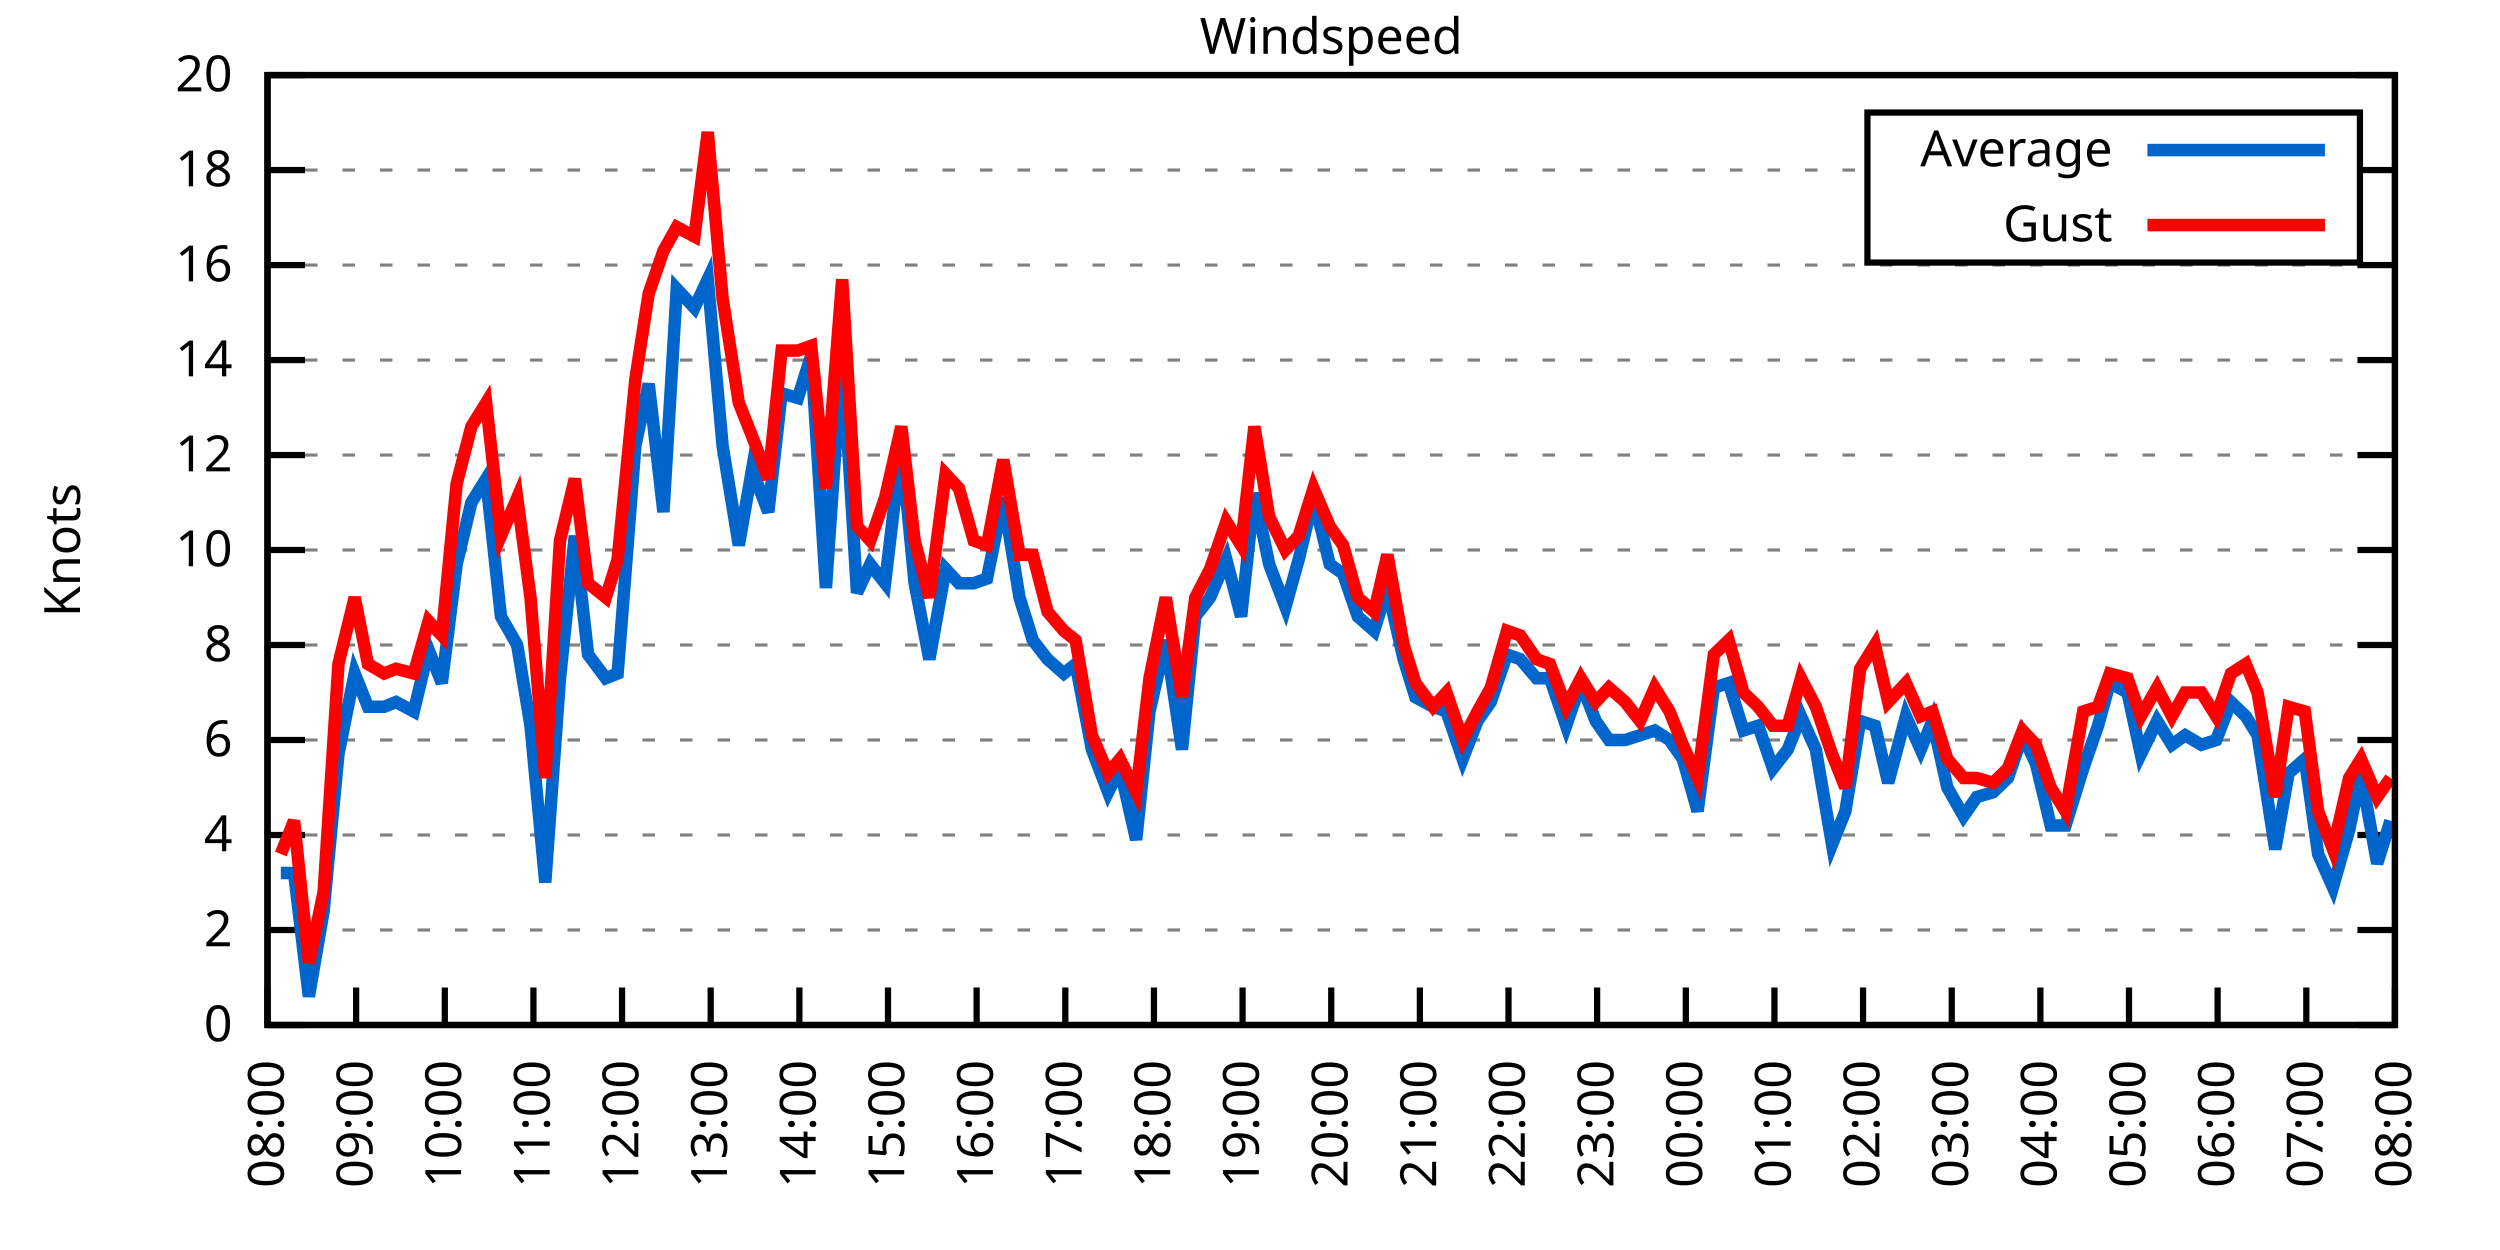
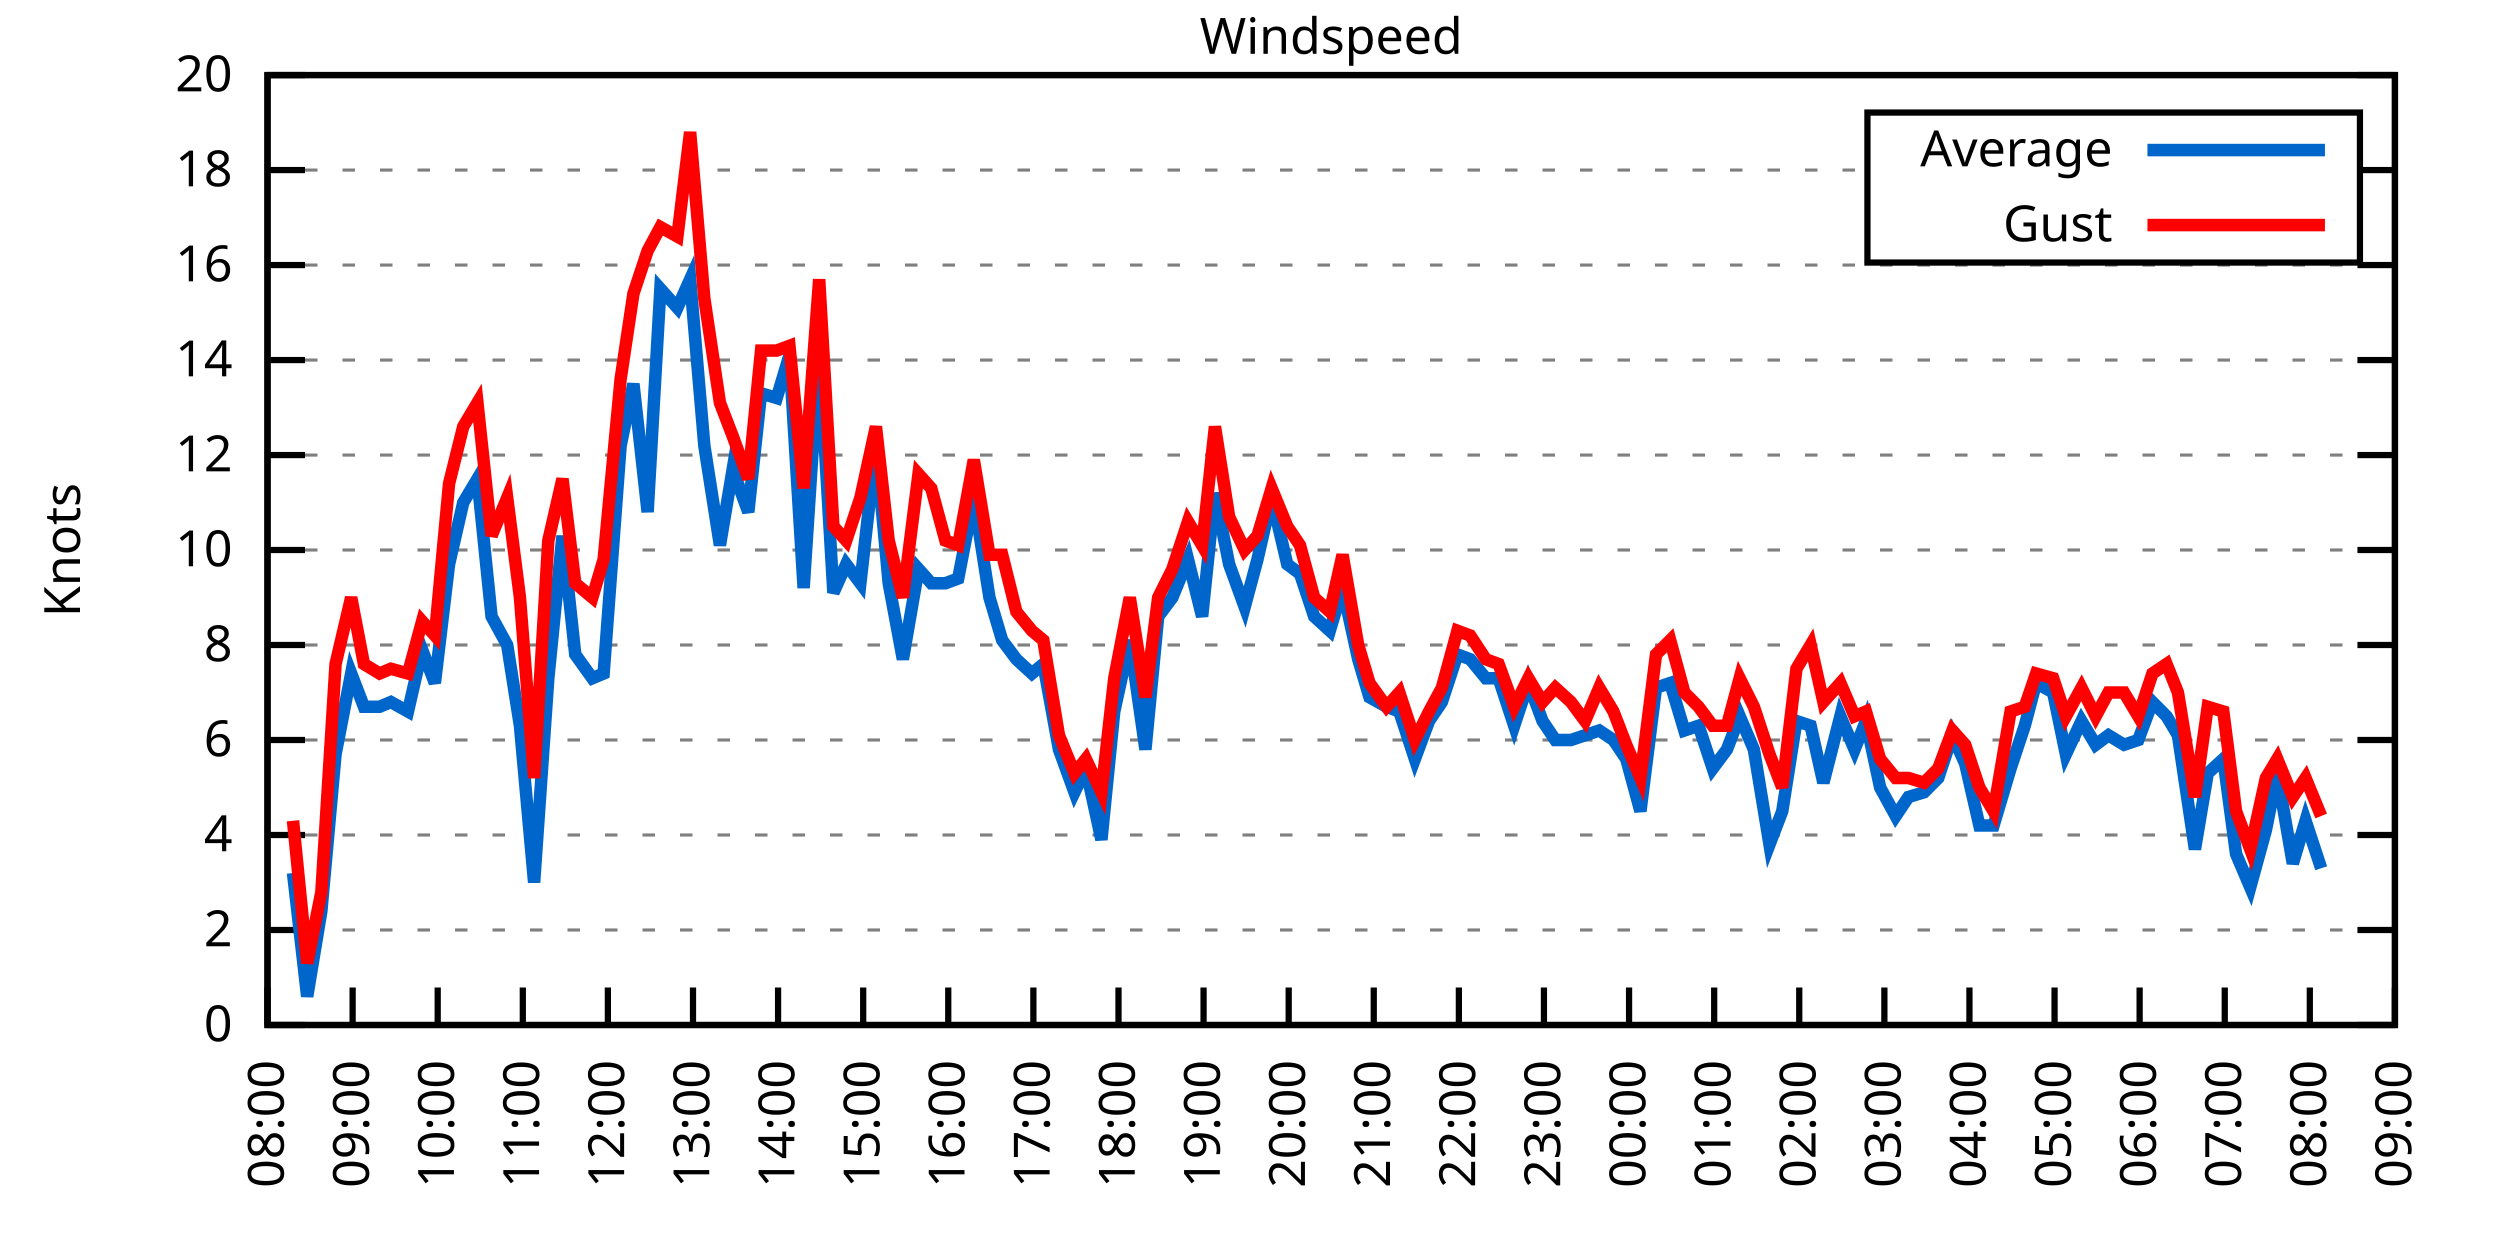
<svg xmlns="http://www.w3.org/2000/svg" xmlns:xlink="http://www.w3.org/1999/xlink" width="400" height="200" viewBox="0 0 400 200">
  <g id="gnuplot_canvas">
    <rect x="0" y="0" width="400" height="200" fill="none" />
    <defs>
      <circle id="gpDot" r="0.5" stroke-width="0.5" stroke="currentColor" />
      <path id="gpPt0" stroke-width="0.333" stroke="currentColor" d="M-1,0 h2 M0,-1 v2" />
      <path id="gpPt1" stroke-width="0.333" stroke="currentColor" d="M-1,-1 L1,1 M1,-1 L-1,1" />
      <path id="gpPt2" stroke-width="0.333" stroke="currentColor" d="M-1,0 L1,0 M0,-1 L0,1 M-1,-1 L1,1 M-1,1 L1,-1" />
      <rect id="gpPt3" stroke-width="0.333" stroke="currentColor" x="-1" y="-1" width="2" height="2" />
      <rect id="gpPt4" stroke-width="0.333" stroke="currentColor" fill="currentColor" x="-1" y="-1" width="2" height="2" />
      <circle id="gpPt5" stroke-width="0.333" stroke="currentColor" cx="0" cy="0" r="1" />
      <use xlink:href="#gpPt5" id="gpPt6" fill="currentColor" stroke="none" />
      <path id="gpPt7" stroke-width="0.333" stroke="currentColor" d="M0,-1.33 L-1.33,0.67 L1.33,0.67 z" />
      <use xlink:href="#gpPt7" id="gpPt8" fill="currentColor" stroke="none" />
      <use xlink:href="#gpPt7" id="gpPt9" stroke="currentColor" transform="rotate(180)" />
      <use xlink:href="#gpPt9" id="gpPt10" fill="currentColor" stroke="none" />
      <use xlink:href="#gpPt3" id="gpPt11" stroke="currentColor" transform="rotate(45)" />
      <use xlink:href="#gpPt11" id="gpPt12" fill="currentColor" stroke="none" />
      <path id="gpPt13" stroke-width="0.333" stroke="currentColor" d="M0,1.330 L1.265,0.411 L0.782,-1.067 L-0.782,-1.076 L-1.265,0.411 z" />
      <use xlink:href="#gpPt13" id="gpPt14" fill="currentColor" stroke="none" />
      <filter id="textbox" filterUnits="objectBoundingBox" x="0" y="0" height="1" width="1">
        <feFlood flood-color="white" flood-opacity="1" result="bgnd" />
        <feComposite in="SourceGraphic" in2="bgnd" operator="atop" />
      </filter>
      <filter id="greybox" filterUnits="objectBoundingBox" x="0" y="0" height="1" width="1">
        <feFlood flood-color="lightgrey" flood-opacity="1" result="grey" />
        <feComposite in="SourceGraphic" in2="grey" operator="atop" />
      </filter>
    </defs>
    <g fill="none" color="white" stroke="currentColor" stroke-width="1.00" stroke-linecap="butt" stroke-linejoin="miter">
</g>
    <g fill="none" color="black" stroke="currentColor" stroke-width="1.00" stroke-linecap="butt" stroke-linejoin="miter">
      <g stroke="none" shape-rendering="crispEdges">
        <polygon fill="rgb(255, 255, 255)" points="42.80,164.00 383.18,164.00 383.18,12.02 42.80,12.02 " />
      </g>
    </g>
    <g fill="none" color="black" stroke="currentColor" stroke-width="1.00" stroke-linecap="butt" stroke-linejoin="miter">
</g>
    <g fill="none" color="black" stroke="black" stroke-width="0.50" stroke-linecap="butt" stroke-linejoin="miter">
</g>
    <g fill="none" color="gray" stroke="currentColor" stroke-width="0.50" stroke-linecap="butt" stroke-linejoin="miter">
      <path stroke="gray" stroke-dasharray="2,4" class="gridline" d="M42.80,164.00 L383.19,164.00  " />
    </g>
    <g fill="none" color="gray" stroke="gray" stroke-width="1.00" stroke-linecap="butt" stroke-linejoin="miter">
</g>
    <g fill="none" color="black" stroke="currentColor" stroke-width="1.00" stroke-linecap="butt" stroke-linejoin="miter">
      <path stroke="black" d="M42.80,164.00 L48.80,164.00 M383.19,164.00 L377.19,164.00  " />
      <g transform="translate(37.20,166.60)" stroke="none" fill="black" font-family="Sans" font-size="8.00" text-anchor="end">
        <text>
          <tspan font-family="Sans"> 0</tspan>
        </text>
      </g>
    </g>
    <g fill="none" color="black" stroke="currentColor" stroke-width="1.00" stroke-linecap="butt" stroke-linejoin="miter">
</g>
    <g fill="none" color="black" stroke="black" stroke-width="0.50" stroke-linecap="butt" stroke-linejoin="miter">
</g>
    <g fill="none" color="gray" stroke="currentColor" stroke-width="0.50" stroke-linecap="butt" stroke-linejoin="miter">
      <path stroke="gray" stroke-dasharray="2,4" class="gridline" d="M42.80,148.80 L383.19,148.80  " />
    </g>
    <g fill="none" color="gray" stroke="gray" stroke-width="1.00" stroke-linecap="butt" stroke-linejoin="miter">
</g>
    <g fill="none" color="black" stroke="currentColor" stroke-width="1.00" stroke-linecap="butt" stroke-linejoin="miter">
      <path stroke="black" d="M42.80,148.80 L48.80,148.80 M383.19,148.80 L377.19,148.80  " />
      <g transform="translate(37.20,151.40)" stroke="none" fill="black" font-family="Sans" font-size="8.00" text-anchor="end">
        <text>
          <tspan font-family="Sans"> 2</tspan>
        </text>
      </g>
    </g>
    <g fill="none" color="black" stroke="currentColor" stroke-width="1.00" stroke-linecap="butt" stroke-linejoin="miter">
</g>
    <g fill="none" color="black" stroke="black" stroke-width="0.50" stroke-linecap="butt" stroke-linejoin="miter">
</g>
    <g fill="none" color="gray" stroke="currentColor" stroke-width="0.50" stroke-linecap="butt" stroke-linejoin="miter">
      <path stroke="gray" stroke-dasharray="2,4" class="gridline" d="M42.80,133.60 L383.19,133.60  " />
    </g>
    <g fill="none" color="gray" stroke="gray" stroke-width="1.00" stroke-linecap="butt" stroke-linejoin="miter">
</g>
    <g fill="none" color="black" stroke="currentColor" stroke-width="1.00" stroke-linecap="butt" stroke-linejoin="miter">
      <path stroke="black" d="M42.80,133.60 L48.80,133.60 M383.19,133.60 L377.19,133.60  " />
      <g transform="translate(37.20,136.20)" stroke="none" fill="black" font-family="Sans" font-size="8.00" text-anchor="end">
        <text>
          <tspan font-family="Sans"> 4</tspan>
        </text>
      </g>
    </g>
    <g fill="none" color="black" stroke="currentColor" stroke-width="1.00" stroke-linecap="butt" stroke-linejoin="miter">
</g>
    <g fill="none" color="black" stroke="black" stroke-width="0.50" stroke-linecap="butt" stroke-linejoin="miter">
</g>
    <g fill="none" color="gray" stroke="currentColor" stroke-width="0.50" stroke-linecap="butt" stroke-linejoin="miter">
      <path stroke="gray" stroke-dasharray="2,4" class="gridline" d="M42.80,118.40 L383.19,118.40  " />
    </g>
    <g fill="none" color="gray" stroke="gray" stroke-width="1.00" stroke-linecap="butt" stroke-linejoin="miter">
</g>
    <g fill="none" color="black" stroke="currentColor" stroke-width="1.00" stroke-linecap="butt" stroke-linejoin="miter">
      <path stroke="black" d="M42.80,118.40 L48.80,118.40 M383.19,118.40 L377.19,118.40  " />
      <g transform="translate(37.20,121.00)" stroke="none" fill="black" font-family="Sans" font-size="8.00" text-anchor="end">
        <text>
          <tspan font-family="Sans"> 6</tspan>
        </text>
      </g>
    </g>
    <g fill="none" color="black" stroke="currentColor" stroke-width="1.00" stroke-linecap="butt" stroke-linejoin="miter">
</g>
    <g fill="none" color="black" stroke="black" stroke-width="0.50" stroke-linecap="butt" stroke-linejoin="miter">
</g>
    <g fill="none" color="gray" stroke="currentColor" stroke-width="0.50" stroke-linecap="butt" stroke-linejoin="miter">
      <path stroke="gray" stroke-dasharray="2,4" class="gridline" d="M42.80,103.20 L383.19,103.20  " />
    </g>
    <g fill="none" color="gray" stroke="gray" stroke-width="1.00" stroke-linecap="butt" stroke-linejoin="miter">
</g>
    <g fill="none" color="black" stroke="currentColor" stroke-width="1.00" stroke-linecap="butt" stroke-linejoin="miter">
      <path stroke="black" d="M42.80,103.20 L48.80,103.20 M383.19,103.20 L377.19,103.20  " />
      <g transform="translate(37.20,105.80)" stroke="none" fill="black" font-family="Sans" font-size="8.00" text-anchor="end">
        <text>
          <tspan font-family="Sans"> 8</tspan>
        </text>
      </g>
    </g>
    <g fill="none" color="black" stroke="currentColor" stroke-width="1.00" stroke-linecap="butt" stroke-linejoin="miter">
</g>
    <g fill="none" color="black" stroke="black" stroke-width="0.50" stroke-linecap="butt" stroke-linejoin="miter">
</g>
    <g fill="none" color="gray" stroke="currentColor" stroke-width="0.50" stroke-linecap="butt" stroke-linejoin="miter">
      <path stroke="gray" stroke-dasharray="2,4" class="gridline" d="M42.80,88.00 L383.19,88.00  " />
    </g>
    <g fill="none" color="gray" stroke="gray" stroke-width="1.00" stroke-linecap="butt" stroke-linejoin="miter">
</g>
    <g fill="none" color="black" stroke="currentColor" stroke-width="1.00" stroke-linecap="butt" stroke-linejoin="miter">
      <path stroke="black" d="M42.80,88.00 L48.80,88.00 M383.19,88.00 L377.19,88.00  " />
      <g transform="translate(37.20,90.60)" stroke="none" fill="black" font-family="Sans" font-size="8.00" text-anchor="end">
        <text>
          <tspan font-family="Sans"> 10</tspan>
        </text>
      </g>
    </g>
    <g fill="none" color="black" stroke="currentColor" stroke-width="1.00" stroke-linecap="butt" stroke-linejoin="miter">
</g>
    <g fill="none" color="black" stroke="black" stroke-width="0.50" stroke-linecap="butt" stroke-linejoin="miter">
</g>
    <g fill="none" color="gray" stroke="currentColor" stroke-width="0.50" stroke-linecap="butt" stroke-linejoin="miter">
      <path stroke="gray" stroke-dasharray="2,4" class="gridline" d="M42.80,72.81 L383.19,72.81  " />
    </g>
    <g fill="none" color="gray" stroke="gray" stroke-width="1.00" stroke-linecap="butt" stroke-linejoin="miter">
</g>
    <g fill="none" color="black" stroke="currentColor" stroke-width="1.00" stroke-linecap="butt" stroke-linejoin="miter">
      <path stroke="black" d="M42.80,72.81 L48.80,72.81 M383.19,72.81 L377.19,72.81  " />
      <g transform="translate(37.20,75.41)" stroke="none" fill="black" font-family="Sans" font-size="8.00" text-anchor="end">
        <text>
          <tspan font-family="Sans"> 12</tspan>
        </text>
      </g>
    </g>
    <g fill="none" color="black" stroke="currentColor" stroke-width="1.00" stroke-linecap="butt" stroke-linejoin="miter">
</g>
    <g fill="none" color="black" stroke="black" stroke-width="0.50" stroke-linecap="butt" stroke-linejoin="miter">
</g>
    <g fill="none" color="gray" stroke="currentColor" stroke-width="0.50" stroke-linecap="butt" stroke-linejoin="miter">
      <path stroke="gray" stroke-dasharray="2,4" class="gridline" d="M42.80,57.61 L383.19,57.61  " />
    </g>
    <g fill="none" color="gray" stroke="gray" stroke-width="1.00" stroke-linecap="butt" stroke-linejoin="miter">
</g>
    <g fill="none" color="black" stroke="currentColor" stroke-width="1.00" stroke-linecap="butt" stroke-linejoin="miter">
      <path stroke="black" d="M42.80,57.61 L48.80,57.61 M383.19,57.61 L377.19,57.61  " />
      <g transform="translate(37.20,60.21)" stroke="none" fill="black" font-family="Sans" font-size="8.00" text-anchor="end">
        <text>
          <tspan font-family="Sans"> 14</tspan>
        </text>
      </g>
    </g>
    <g fill="none" color="black" stroke="currentColor" stroke-width="1.00" stroke-linecap="butt" stroke-linejoin="miter">
</g>
    <g fill="none" color="black" stroke="black" stroke-width="0.50" stroke-linecap="butt" stroke-linejoin="miter">
</g>
    <g fill="none" color="gray" stroke="currentColor" stroke-width="0.50" stroke-linecap="butt" stroke-linejoin="miter">
      <path stroke="gray" stroke-dasharray="2,4" class="gridline" d="M42.80,42.41 L383.19,42.41  " />
    </g>
    <g fill="none" color="gray" stroke="gray" stroke-width="1.00" stroke-linecap="butt" stroke-linejoin="miter">
</g>
    <g fill="none" color="black" stroke="currentColor" stroke-width="1.00" stroke-linecap="butt" stroke-linejoin="miter">
      <path stroke="black" d="M42.80,42.41 L48.80,42.41 M383.19,42.41 L377.19,42.41  " />
      <g transform="translate(37.20,45.01)" stroke="none" fill="black" font-family="Sans" font-size="8.00" text-anchor="end">
        <text>
          <tspan font-family="Sans"> 16</tspan>
        </text>
      </g>
    </g>
    <g fill="none" color="black" stroke="currentColor" stroke-width="1.00" stroke-linecap="butt" stroke-linejoin="miter">
</g>
    <g fill="none" color="black" stroke="black" stroke-width="0.50" stroke-linecap="butt" stroke-linejoin="miter">
</g>
    <g fill="none" color="gray" stroke="currentColor" stroke-width="0.50" stroke-linecap="butt" stroke-linejoin="miter">
      <path stroke="gray" stroke-dasharray="2,4" class="gridline" d="M42.80,27.21 L298.79,27.21 M377.59,27.21 L383.19,27.21  " />
    </g>
    <g fill="none" color="gray" stroke="gray" stroke-width="1.00" stroke-linecap="butt" stroke-linejoin="miter">
</g>
    <g fill="none" color="black" stroke="currentColor" stroke-width="1.00" stroke-linecap="butt" stroke-linejoin="miter">
      <path stroke="black" d="M42.80,27.21 L48.80,27.21 M383.19,27.21 L377.19,27.21  " />
      <g transform="translate(37.20,29.81)" stroke="none" fill="black" font-family="Sans" font-size="8.00" text-anchor="end">
        <text>
          <tspan font-family="Sans"> 18</tspan>
        </text>
      </g>
    </g>
    <g fill="none" color="black" stroke="currentColor" stroke-width="1.00" stroke-linecap="butt" stroke-linejoin="miter">
</g>
    <g fill="none" color="black" stroke="black" stroke-width="0.50" stroke-linecap="butt" stroke-linejoin="miter">
</g>
    <g fill="none" color="gray" stroke="currentColor" stroke-width="0.50" stroke-linecap="butt" stroke-linejoin="miter">
      <path stroke="gray" stroke-dasharray="2,4" class="gridline" d="M42.80,12.01 L383.19,12.01  " />
    </g>
    <g fill="none" color="gray" stroke="gray" stroke-width="1.00" stroke-linecap="butt" stroke-linejoin="miter">
</g>
    <g fill="none" color="black" stroke="currentColor" stroke-width="1.00" stroke-linecap="butt" stroke-linejoin="miter">
      <path stroke="black" d="M42.80,12.01 L48.80,12.01 M383.19,12.01 L377.19,12.01  " />
      <g transform="translate(37.20,14.61)" stroke="none" fill="black" font-family="Sans" font-size="8.00" text-anchor="end">
        <text>
          <tspan font-family="Sans"> 20</tspan>
        </text>
      </g>
    </g>
    <g fill="none" color="black" stroke="currentColor" stroke-width="1.00" stroke-linecap="butt" stroke-linejoin="miter">
      <path stroke="black" d="M42.80,164.00 L42.80,158.00  " />
      <g transform="translate(45.40,169.60) rotate(270.00)" stroke="none" fill="black" font-family="Sans" font-size="8.00" text-anchor="end">
        <text>
          <tspan font-family="Sans">08:00</tspan>
        </text>
      </g>
    </g>
    <g fill="none" color="black" stroke="currentColor" stroke-width="1.00" stroke-linecap="butt" stroke-linejoin="miter">
-       <path stroke="black" d="M56.98,164.00 L56.98,158.00  " />
-       <g transform="translate(59.58,169.60) rotate(270.00)" stroke="none" fill="black" font-family="Sans" font-size="8.00" text-anchor="end">
+       <path stroke="black" d="M56.42,164.00 L56.42,158.00  " />
+       <g transform="translate(59.02,169.60) rotate(270.00)" stroke="none" fill="black" font-family="Sans" font-size="8.00" text-anchor="end">
        <text>
          <tspan font-family="Sans">09:00</tspan>
        </text>
      </g>
    </g>
    <g fill="none" color="black" stroke="currentColor" stroke-width="1.00" stroke-linecap="butt" stroke-linejoin="miter">
-       <path stroke="black" d="M71.17,164.00 L71.17,158.00  " />
-       <g transform="translate(73.77,169.60) rotate(270.00)" stroke="none" fill="black" font-family="Sans" font-size="8.00" text-anchor="end">
+       <path stroke="black" d="M70.03,164.00 L70.03,158.00  " />
+       <g transform="translate(72.63,169.60) rotate(270.00)" stroke="none" fill="black" font-family="Sans" font-size="8.00" text-anchor="end">
        <text>
          <tspan font-family="Sans">10:00</tspan>
        </text>
      </g>
    </g>
    <g fill="none" color="black" stroke="currentColor" stroke-width="1.00" stroke-linecap="butt" stroke-linejoin="miter">
-       <path stroke="black" d="M85.35,164.00 L85.35,158.00  " />
-       <g transform="translate(87.95,169.60) rotate(270.00)" stroke="none" fill="black" font-family="Sans" font-size="8.00" text-anchor="end">
+       <path stroke="black" d="M83.65,164.00 L83.65,158.00  " />
+       <g transform="translate(86.25,169.60) rotate(270.00)" stroke="none" fill="black" font-family="Sans" font-size="8.00" text-anchor="end">
        <text>
          <tspan font-family="Sans">11:00</tspan>
        </text>
      </g>
    </g>
    <g fill="none" color="black" stroke="currentColor" stroke-width="1.00" stroke-linecap="butt" stroke-linejoin="miter">
-       <path stroke="black" d="M99.53,164.00 L99.53,158.00  " />
-       <g transform="translate(102.13,169.60) rotate(270.00)" stroke="none" fill="black" font-family="Sans" font-size="8.00" text-anchor="end">
+       <path stroke="black" d="M97.26,164.00 L97.26,158.00  " />
+       <g transform="translate(99.86,169.60) rotate(270.00)" stroke="none" fill="black" font-family="Sans" font-size="8.00" text-anchor="end">
        <text>
          <tspan font-family="Sans">12:00</tspan>
        </text>
      </g>
    </g>
    <g fill="none" color="black" stroke="currentColor" stroke-width="1.00" stroke-linecap="butt" stroke-linejoin="miter">
-       <path stroke="black" d="M113.71,164.00 L113.71,158.00  " />
-       <g transform="translate(116.31,169.60) rotate(270.00)" stroke="none" fill="black" font-family="Sans" font-size="8.00" text-anchor="end">
+       <path stroke="black" d="M110.88,164.00 L110.88,158.00  " />
+       <g transform="translate(113.48,169.60) rotate(270.00)" stroke="none" fill="black" font-family="Sans" font-size="8.00" text-anchor="end">
        <text>
          <tspan font-family="Sans">13:00</tspan>
        </text>
      </g>
    </g>
    <g fill="none" color="black" stroke="currentColor" stroke-width="1.00" stroke-linecap="butt" stroke-linejoin="miter">
-       <path stroke="black" d="M127.90,164.00 L127.90,158.00  " />
-       <g transform="translate(130.50,169.60) rotate(270.00)" stroke="none" fill="black" font-family="Sans" font-size="8.00" text-anchor="end">
+       <path stroke="black" d="M124.49,164.00 L124.49,158.00  " />
+       <g transform="translate(127.09,169.60) rotate(270.00)" stroke="none" fill="black" font-family="Sans" font-size="8.00" text-anchor="end">
        <text>
          <tspan font-family="Sans">14:00</tspan>
        </text>
      </g>
    </g>
    <g fill="none" color="black" stroke="currentColor" stroke-width="1.00" stroke-linecap="butt" stroke-linejoin="miter">
-       <path stroke="black" d="M142.08,164.00 L142.08,158.00  " />
-       <g transform="translate(144.68,169.60) rotate(270.00)" stroke="none" fill="black" font-family="Sans" font-size="8.00" text-anchor="end">
+       <path stroke="black" d="M138.11,164.00 L138.11,158.00  " />
+       <g transform="translate(140.71,169.60) rotate(270.00)" stroke="none" fill="black" font-family="Sans" font-size="8.00" text-anchor="end">
        <text>
          <tspan font-family="Sans">15:00</tspan>
        </text>
      </g>
    </g>
    <g fill="none" color="black" stroke="currentColor" stroke-width="1.00" stroke-linecap="butt" stroke-linejoin="miter">
-       <path stroke="black" d="M156.26,164.00 L156.26,158.00  " />
-       <g transform="translate(158.86,169.60) rotate(270.00)" stroke="none" fill="black" font-family="Sans" font-size="8.00" text-anchor="end">
+       <path stroke="black" d="M151.72,164.00 L151.72,158.00  " />
+       <g transform="translate(154.32,169.60) rotate(270.00)" stroke="none" fill="black" font-family="Sans" font-size="8.00" text-anchor="end">
        <text>
          <tspan font-family="Sans">16:00</tspan>
        </text>
      </g>
    </g>
    <g fill="none" color="black" stroke="currentColor" stroke-width="1.00" stroke-linecap="butt" stroke-linejoin="miter">
-       <path stroke="black" d="M170.45,164.00 L170.45,158.00  " />
-       <g transform="translate(173.05,169.60) rotate(270.00)" stroke="none" fill="black" font-family="Sans" font-size="8.00" text-anchor="end">
+       <path stroke="black" d="M165.34,164.00 L165.34,158.00  " />
+       <g transform="translate(167.94,169.60) rotate(270.00)" stroke="none" fill="black" font-family="Sans" font-size="8.00" text-anchor="end">
        <text>
          <tspan font-family="Sans">17:00</tspan>
        </text>
      </g>
    </g>
    <g fill="none" color="black" stroke="currentColor" stroke-width="1.00" stroke-linecap="butt" stroke-linejoin="miter">
-       <path stroke="black" d="M184.63,164.00 L184.63,158.00  " />
-       <g transform="translate(187.23,169.60) rotate(270.00)" stroke="none" fill="black" font-family="Sans" font-size="8.00" text-anchor="end">
+       <path stroke="black" d="M178.96,164.00 L178.96,158.00  " />
+       <g transform="translate(181.56,169.60) rotate(270.00)" stroke="none" fill="black" font-family="Sans" font-size="8.00" text-anchor="end">
        <text>
          <tspan font-family="Sans">18:00</tspan>
        </text>
      </g>
    </g>
    <g fill="none" color="black" stroke="currentColor" stroke-width="1.00" stroke-linecap="butt" stroke-linejoin="miter">
-       <path stroke="black" d="M198.81,164.00 L198.81,158.00  " />
-       <g transform="translate(201.41,169.60) rotate(270.00)" stroke="none" fill="black" font-family="Sans" font-size="8.00" text-anchor="end">
+       <path stroke="black" d="M192.57,164.00 L192.57,158.00  " />
+       <g transform="translate(195.17,169.60) rotate(270.00)" stroke="none" fill="black" font-family="Sans" font-size="8.00" text-anchor="end">
        <text>
          <tspan font-family="Sans">19:00</tspan>
        </text>
      </g>
    </g>
    <g fill="none" color="black" stroke="currentColor" stroke-width="1.00" stroke-linecap="butt" stroke-linejoin="miter">
-       <path stroke="black" d="M213.00,164.00 L213.00,158.00  " />
-       <g transform="translate(215.60,169.60) rotate(270.00)" stroke="none" fill="black" font-family="Sans" font-size="8.00" text-anchor="end">
+       <path stroke="black" d="M206.19,164.00 L206.19,158.00  " />
+       <g transform="translate(208.79,169.60) rotate(270.00)" stroke="none" fill="black" font-family="Sans" font-size="8.00" text-anchor="end">
        <text>
          <tspan font-family="Sans">20:00</tspan>
        </text>
      </g>
    </g>
    <g fill="none" color="black" stroke="currentColor" stroke-width="1.00" stroke-linecap="butt" stroke-linejoin="miter">
-       <path stroke="black" d="M227.18,164.00 L227.18,158.00  " />
-       <g transform="translate(229.78,169.60) rotate(270.00)" stroke="none" fill="black" font-family="Sans" font-size="8.00" text-anchor="end">
+       <path stroke="black" d="M219.80,164.00 L219.80,158.00  " />
+       <g transform="translate(222.40,169.60) rotate(270.00)" stroke="none" fill="black" font-family="Sans" font-size="8.00" text-anchor="end">
        <text>
          <tspan font-family="Sans">21:00</tspan>
        </text>
      </g>
    </g>
    <g fill="none" color="black" stroke="currentColor" stroke-width="1.00" stroke-linecap="butt" stroke-linejoin="miter">
-       <path stroke="black" d="M241.36,164.00 L241.36,158.00  " />
-       <g transform="translate(243.96,169.60) rotate(270.00)" stroke="none" fill="black" font-family="Sans" font-size="8.00" text-anchor="end">
+       <path stroke="black" d="M233.42,164.00 L233.42,158.00  " />
+       <g transform="translate(236.02,169.60) rotate(270.00)" stroke="none" fill="black" font-family="Sans" font-size="8.00" text-anchor="end">
        <text>
          <tspan font-family="Sans">22:00</tspan>
        </text>
      </g>
    </g>
    <g fill="none" color="black" stroke="currentColor" stroke-width="1.00" stroke-linecap="butt" stroke-linejoin="miter">
-       <path stroke="black" d="M255.54,164.00 L255.54,158.00  " />
-       <g transform="translate(258.14,169.60) rotate(270.00)" stroke="none" fill="black" font-family="Sans" font-size="8.00" text-anchor="end">
+       <path stroke="black" d="M247.03,164.00 L247.03,158.00  " />
+       <g transform="translate(249.63,169.60) rotate(270.00)" stroke="none" fill="black" font-family="Sans" font-size="8.00" text-anchor="end">
        <text>
          <tspan font-family="Sans">23:00</tspan>
        </text>
      </g>
    </g>
    <g fill="none" color="black" stroke="currentColor" stroke-width="1.00" stroke-linecap="butt" stroke-linejoin="miter">
-       <path stroke="black" d="M269.73,164.00 L269.73,158.00  " />
-       <g transform="translate(272.33,169.60) rotate(270.00)" stroke="none" fill="black" font-family="Sans" font-size="8.00" text-anchor="end">
+       <path stroke="black" d="M260.65,164.00 L260.65,158.00  " />
+       <g transform="translate(263.25,169.60) rotate(270.00)" stroke="none" fill="black" font-family="Sans" font-size="8.00" text-anchor="end">
        <text>
          <tspan font-family="Sans">00:00</tspan>
        </text>
      </g>
    </g>
    <g fill="none" color="black" stroke="currentColor" stroke-width="1.00" stroke-linecap="butt" stroke-linejoin="miter">
-       <path stroke="black" d="M283.91,164.00 L283.91,158.00  " />
-       <g transform="translate(286.51,169.60) rotate(270.00)" stroke="none" fill="black" font-family="Sans" font-size="8.00" text-anchor="end">
+       <path stroke="black" d="M274.27,164.00 L274.27,158.00  " />
+       <g transform="translate(276.87,169.60) rotate(270.00)" stroke="none" fill="black" font-family="Sans" font-size="8.00" text-anchor="end">
        <text>
          <tspan font-family="Sans">01:00</tspan>
        </text>
      </g>
    </g>
    <g fill="none" color="black" stroke="currentColor" stroke-width="1.00" stroke-linecap="butt" stroke-linejoin="miter">
-       <path stroke="black" d="M298.09,164.00 L298.09,158.00  " />
-       <g transform="translate(300.69,169.60) rotate(270.00)" stroke="none" fill="black" font-family="Sans" font-size="8.00" text-anchor="end">
+       <path stroke="black" d="M287.88,164.00 L287.88,158.00  " />
+       <g transform="translate(290.48,169.60) rotate(270.00)" stroke="none" fill="black" font-family="Sans" font-size="8.00" text-anchor="end">
        <text>
          <tspan font-family="Sans">02:00</tspan>
        </text>
      </g>
    </g>
    <g fill="none" color="black" stroke="currentColor" stroke-width="1.00" stroke-linecap="butt" stroke-linejoin="miter">
-       <path stroke="black" d="M312.28,164.00 L312.28,158.00  " />
-       <g transform="translate(314.88,169.60) rotate(270.00)" stroke="none" fill="black" font-family="Sans" font-size="8.00" text-anchor="end">
+       <path stroke="black" d="M301.50,164.00 L301.50,158.00  " />
+       <g transform="translate(304.10,169.60) rotate(270.00)" stroke="none" fill="black" font-family="Sans" font-size="8.00" text-anchor="end">
        <text>
          <tspan font-family="Sans">03:00</tspan>
        </text>
      </g>
    </g>
    <g fill="none" color="black" stroke="currentColor" stroke-width="1.00" stroke-linecap="butt" stroke-linejoin="miter">
-       <path stroke="black" d="M326.46,164.00 L326.46,158.00  " />
-       <g transform="translate(329.06,169.60) rotate(270.00)" stroke="none" fill="black" font-family="Sans" font-size="8.00" text-anchor="end">
+       <path stroke="black" d="M315.11,164.00 L315.11,158.00  " />
+       <g transform="translate(317.71,169.60) rotate(270.00)" stroke="none" fill="black" font-family="Sans" font-size="8.00" text-anchor="end">
        <text>
          <tspan font-family="Sans">04:00</tspan>
        </text>
      </g>
    </g>
    <g fill="none" color="black" stroke="currentColor" stroke-width="1.00" stroke-linecap="butt" stroke-linejoin="miter">
-       <path stroke="black" d="M340.64,164.00 L340.64,158.00  " />
-       <g transform="translate(343.24,169.60) rotate(270.00)" stroke="none" fill="black" font-family="Sans" font-size="8.00" text-anchor="end">
+       <path stroke="black" d="M328.73,164.00 L328.73,158.00  " />
+       <g transform="translate(331.33,169.60) rotate(270.00)" stroke="none" fill="black" font-family="Sans" font-size="8.00" text-anchor="end">
        <text>
          <tspan font-family="Sans">05:00</tspan>
        </text>
      </g>
    </g>
    <g fill="none" color="black" stroke="currentColor" stroke-width="1.00" stroke-linecap="butt" stroke-linejoin="miter">
-       <path stroke="black" d="M354.82,164.00 L354.82,158.00  " />
-       <g transform="translate(357.42,169.60) rotate(270.00)" stroke="none" fill="black" font-family="Sans" font-size="8.00" text-anchor="end">
+       <path stroke="black" d="M342.34,164.00 L342.34,158.00  " />
+       <g transform="translate(344.94,169.60) rotate(270.00)" stroke="none" fill="black" font-family="Sans" font-size="8.00" text-anchor="end">
        <text>
          <tspan font-family="Sans">06:00</tspan>
        </text>
      </g>
    </g>
    <g fill="none" color="black" stroke="currentColor" stroke-width="1.00" stroke-linecap="butt" stroke-linejoin="miter">
-       <path stroke="black" d="M369.01,164.00 L369.01,158.00  " />
-       <g transform="translate(371.61,169.60) rotate(270.00)" stroke="none" fill="black" font-family="Sans" font-size="8.00" text-anchor="end">
+       <path stroke="black" d="M355.96,164.00 L355.96,158.00  " />
+       <g transform="translate(358.56,169.60) rotate(270.00)" stroke="none" fill="black" font-family="Sans" font-size="8.00" text-anchor="end">
        <text>
          <tspan font-family="Sans">07:00</tspan>
+         </text>
+       </g>
+     </g>
+     <g fill="none" color="black" stroke="currentColor" stroke-width="1.00" stroke-linecap="butt" stroke-linejoin="miter">
+       <path stroke="black" d="M369.57,164.00 L369.57,158.00  " />
+       <g transform="translate(372.17,169.60) rotate(270.00)" stroke="none" fill="black" font-family="Sans" font-size="8.00" text-anchor="end">
+         <text>
+           <tspan font-family="Sans">08:00</tspan>
        </text>
      </g>
    </g>
    <g fill="none" color="black" stroke="currentColor" stroke-width="1.00" stroke-linecap="butt" stroke-linejoin="miter">
      <path stroke="black" d="M383.19,164.00 L383.19,158.00  " />
      <g transform="translate(385.79,169.60) rotate(270.00)" stroke="none" fill="black" font-family="Sans" font-size="8.00" text-anchor="end">
        <text>
-           <tspan font-family="Sans">08:00</tspan>
+           <tspan font-family="Sans">09:00</tspan>
        </text>
      </g>
    </g>
    <g fill="none" color="black" stroke="currentColor" stroke-width="1.00" stroke-linecap="butt" stroke-linejoin="miter">
</g>
    <g fill="none" color="black" stroke="currentColor" stroke-width="1.00" stroke-linecap="butt" stroke-linejoin="miter">
      <path stroke="black" d="M42.80,12.01 L42.80,164.00 L383.19,164.00 L383.19,12.01 L42.80,12.01 Z  " />
    </g>
    <g fill="none" color="black" stroke="currentColor" stroke-width="1.00" stroke-linecap="butt" stroke-linejoin="miter">
</g>
    <g fill="none" color="black" stroke="currentColor" stroke-width="1.00" stroke-linecap="butt" stroke-linejoin="miter">
      <path stroke="black" d="M298.79,42.01 L298.79,18.01 L377.59,18.01 L377.59,42.01 L298.79,42.01 Z  " />
    </g>
    <g id="Windspeed_plot_1">
      <g fill="none" color="white" stroke="black" stroke-width="2.00" stroke-linecap="butt" stroke-linejoin="miter">
</g>
      <g fill="none" color="black" stroke="currentColor" stroke-width="2.00" stroke-linecap="butt" stroke-linejoin="miter">
        <g transform="translate(337.99,26.61)" stroke="none" fill="black" font-family="Sans" font-size="8.00" text-anchor="end">
          <text>
            <tspan font-family="Sans">Average</tspan>
          </text>
        </g>
      </g>
      <g fill="none" color="black" stroke="currentColor" stroke-width="2.00" stroke-linecap="butt" stroke-linejoin="miter">
-         <path stroke="rgb(  0, 102, 204)" d="M343.59,24.01 L371.99,24.01 M44.93,139.68 L47.05,139.68 L49.42,159.44 L51.78,145.76 L54.15,120.68 L56.75,107.76   L58.87,113.08 L61.47,113.08 L63.37,112.32 L66.20,113.84 L68.57,103.96 L70.69,109.28 L73.06,90.28 L75.42,80.41   L77.78,76.61 L80.15,98.64 L82.75,103.20 L84.88,116.12 L87.24,141.20 L89.60,108.52 L91.97,85.73 L94.09,104.72   L96.93,108.52 L98.82,107.76 L101.66,71.29 L103.79,61.41 L106.15,81.93 L108.28,46.21 L111.11,49.25 L113.24,44.69   L115.61,71.29 L118.21,87.25 L120.33,75.09 L122.93,81.93 L125.06,62.93 L127.66,63.69 L129.79,56.85 L132.15,94.08   L134.75,56.09 L137.12,94.84 L139.24,90.28 L141.61,93.32 L144.21,71.29 L146.34,93.32 L148.70,105.48 L151.30,91.04   L153.43,93.32 L155.79,93.32 L157.92,92.56 L160.52,79.65 L163.12,95.60 L165.25,102.44 L167.61,105.48 L170.21,107.76   L172.10,106.24 L174.70,119.92 L177.30,126.76 L179.19,122.96 L181.79,134.36 L183.92,113.84 L186.52,102.44 L189.12,119.92   L191.25,98.64 L193.61,95.60 L196.21,89.52 L198.58,98.64 L200.70,78.89 L203.07,90.28 L205.67,97.12 L207.79,89.52   L210.16,79.65 L212.76,90.28 L214.89,91.80 L217.25,98.64 L219.85,100.92 L221.98,94.08 L224.58,105.48 L226.47,111.56   L229.31,113.08 L231.43,113.84 L234.03,121.44 L236.40,115.36 L238.52,112.32 L241.12,104.72 L243.25,105.48 L245.85,108.52   L247.98,108.52 L250.58,116.12 L252.94,109.28 L255.31,115.36 L257.43,118.40 L260.04,118.40 L262.40,117.64 L264.76,116.88   L267.13,118.40 L269.25,121.44 L271.62,129.80 L274.22,110.04 L276.58,109.28 L278.95,116.88 L281.31,116.12 L283.67,122.96   L286.04,119.92 L288.16,114.60 L290.53,119.92 L293.13,135.12 L295.26,129.80 L297.62,115.36 L299.98,116.12 L302.11,125.24   L304.95,114.60 L307.31,119.92 L309.20,115.36 L311.57,126.00 L314.17,130.56 L316.29,127.52 L318.89,126.76 L321.26,124.48   L323.62,117.64 L325.75,122.20 L328.11,132.08 L330.48,132.08 L333.31,122.96 L335.68,116.12 L337.57,109.28 L340.40,110.80   L342.53,120.68 L345.13,115.36 L347.50,119.16 L349.62,117.64 L352.22,119.16 L354.59,118.40 L356.95,112.32 L359.32,114.60   L361.21,117.64 L364.04,135.88 L366.17,123.72 L368.77,121.44 L370.90,136.64 L373.26,141.96 L375.86,132.84 L377.75,123.72   L380.35,138.16 L382.48,131.32  " />
+         <path stroke="rgb(  0, 102, 204)" d="M343.59,24.01 L371.99,24.01 M46.88,139.68 L49.15,159.44 L51.42,145.76 L53.69,120.68 L56.19,107.76 L58.23,113.08   L60.73,113.08 L62.54,112.32 L65.27,113.84 L67.54,103.96 L69.58,109.28 L71.85,90.28 L74.12,80.41 L76.39,76.61   L78.65,98.64 L81.15,103.20 L83.19,116.12 L85.46,141.20 L87.73,108.52 L90.00,85.73 L92.04,104.72 L94.77,108.52   L96.58,107.76 L99.30,71.29 L101.35,61.41 L103.62,81.93 L105.66,46.21 L108.38,49.25 L110.42,44.69 L112.69,71.29   L115.19,87.25 L117.23,75.09 L119.73,81.93 L121.77,62.93 L124.27,63.69 L126.31,56.85 L128.58,94.08 L131.07,56.09   L133.34,94.84 L135.39,90.28 L137.66,93.32 L140.15,71.29 L142.19,93.32 L144.46,105.48 L146.96,91.04 L149.00,93.32   L151.27,93.32 L153.31,92.56 L155.81,79.65 L158.31,95.60 L160.35,102.44 L162.62,105.48 L165.11,107.76 L166.93,106.24   L169.43,119.92 L171.92,126.76 L173.74,122.96 L176.23,134.36 L178.28,113.84 L180.77,102.44 L183.27,119.92 L185.31,98.64   L187.58,95.60 L190.08,89.52 L192.34,98.64 L194.39,78.89 L196.66,90.28 L199.15,97.12 L201.19,89.52 L203.46,79.65   L205.96,90.28 L208.00,91.80 L210.27,98.64 L212.77,100.92 L214.81,94.08 L217.31,105.48 L219.12,111.56 L221.85,113.08   L223.89,113.84 L226.38,121.44 L228.65,115.36 L230.70,112.32 L233.19,104.72 L235.23,105.48 L237.73,108.52 L239.77,108.52   L242.27,116.12 L244.54,109.28 L246.81,115.36 L248.85,118.40 L251.35,118.40 L253.61,117.64 L255.88,116.88 L258.15,118.40   L260.20,121.44 L262.47,129.80 L264.96,110.04 L267.23,109.28 L269.50,116.88 L271.77,116.12 L274.04,122.96 L276.31,119.92   L278.35,114.60 L280.62,119.92 L283.12,135.12 L285.16,129.80 L287.43,115.36 L289.70,116.12 L291.74,125.24 L294.46,114.60   L296.73,119.92 L298.55,115.36 L300.82,126.00 L303.31,130.56 L305.35,127.52 L307.85,126.76 L310.12,124.48 L312.39,117.64   L314.43,122.20 L316.70,132.08 L318.97,132.08 L321.69,122.96 L323.96,116.12 L325.78,109.28 L328.50,110.80 L330.54,120.68   L333.04,115.36 L335.31,119.16 L337.35,117.64 L339.85,119.16 L342.12,118.40 L344.39,112.32 L346.65,114.60 L348.47,117.64   L351.19,135.88 L353.24,123.72 L355.73,121.44 L357.77,136.64 L360.04,141.96 L362.54,132.84 L364.36,123.72 L366.85,138.16   L368.89,131.32 L371.39,138.92  " />
      </g>
    </g>
    <g id="Windspeed_plot_2">
      <g fill="none" color="black" stroke="currentColor" stroke-width="2.00" stroke-linecap="butt" stroke-linejoin="miter">
        <g transform="translate(337.99,38.61)" stroke="none" fill="black" font-family="Sans" font-size="8.00" text-anchor="end">
          <text>
            <tspan font-family="Sans">Gust</tspan>
          </text>
        </g>
      </g>
      <g fill="none" color="black" stroke="currentColor" stroke-width="2.00" stroke-linecap="butt" stroke-linejoin="miter">
-         <path stroke="rgb(255,   0,   0)" d="M343.59,36.01 L371.99,36.01 M44.93,136.64 L47.05,131.32 L49.42,154.12 L51.78,142.72 L54.15,106.24 L56.75,95.60   L58.87,106.24 L61.47,107.76 L63.37,107.00 L66.20,107.76 L68.57,99.40 L70.69,101.68 L73.06,77.37 L75.42,68.25   L77.78,64.45 L80.15,85.73 L82.75,79.65 L84.88,95.60 L87.24,124.48 L89.60,86.49 L91.97,76.61 L94.09,93.32   L96.93,95.60 L98.82,89.52 L101.66,60.65 L103.79,46.97 L106.15,40.13 L108.28,36.33 L111.11,37.85 L113.24,21.13   L115.61,47.73 L118.21,64.45 L120.33,69.77 L122.93,76.61 L125.06,56.09 L127.66,56.09 L129.79,55.33 L132.15,78.13   L134.75,44.69 L137.12,84.21 L139.24,86.49 L141.61,79.65 L144.21,68.25 L146.34,86.49 L148.70,95.60 L151.30,75.85   L153.43,78.13 L155.79,86.49 L157.92,87.25 L160.52,73.57 L163.12,88.76 L165.25,88.76 L167.61,97.88 L170.21,100.92   L172.10,102.44 L174.70,117.64 L177.30,123.72 L179.19,121.44 L181.79,126.76 L183.92,108.52 L186.52,95.60 L189.12,111.56   L191.25,95.60 L193.61,91.04 L196.21,83.45 L198.58,87.25 L200.70,68.25 L203.07,82.69 L205.67,88.00 L207.79,85.73   L210.16,78.13 L212.76,84.21 L214.89,87.25 L217.25,95.60 L219.85,97.88 L221.98,88.76 L224.58,103.20 L226.47,109.28   L229.31,113.08 L231.43,110.80 L234.03,118.40 L236.40,113.84 L238.52,110.04 L241.12,100.92 L243.25,101.68 L245.85,105.48   L247.98,106.24 L250.58,113.08 L252.94,108.52 L255.31,112.32 L257.43,110.04 L260.04,112.32 L262.40,115.36 L264.76,110.04   L267.13,113.84 L269.25,119.16 L271.62,124.48 L274.22,104.72 L276.58,102.44 L278.95,110.80 L281.31,113.08 L283.67,116.12   L286.04,116.12 L288.16,108.52 L290.53,113.08 L293.13,120.68 L295.26,126.00 L297.62,107.00 L299.98,103.20 L302.11,112.32   L304.95,109.28 L307.31,114.60 L309.20,113.84 L311.57,121.44 L314.17,124.48 L316.29,124.48 L318.89,125.24 L321.26,122.96   L323.62,116.88 L325.75,119.16 L328.11,126.00 L330.48,129.80 L333.31,113.84 L335.68,113.08 L337.57,107.76 L340.40,108.52   L342.53,114.60 L345.13,110.04 L347.50,114.60 L349.62,110.80 L352.22,110.80 L354.59,114.60 L356.95,107.76 L359.32,106.24   L361.21,110.80 L364.04,127.52 L366.17,113.08 L368.77,113.84 L370.90,129.80 L373.26,135.88 L375.86,124.48 L377.75,121.44   L380.35,127.52 L382.48,124.48  " />
+         <path stroke="rgb(255,   0,   0)" d="M343.59,36.01 L371.99,36.01 M46.88,131.32 L49.15,154.12 L51.42,142.72 L53.69,106.24 L56.19,95.60 L58.23,106.24   L60.73,107.76 L62.54,107.00 L65.27,107.76 L67.54,99.40 L69.58,101.68 L71.85,77.37 L74.12,68.25 L76.39,64.45   L78.65,85.73 L81.15,79.65 L83.19,95.60 L85.46,124.48 L87.73,86.49 L90.00,76.61 L92.04,93.32 L94.77,95.60   L96.58,89.52 L99.30,60.65 L101.35,46.97 L103.62,40.13 L105.66,36.33 L108.38,37.85 L110.42,21.13 L112.69,47.73   L115.19,64.45 L117.23,69.77 L119.73,76.61 L121.77,56.09 L124.27,56.09 L126.31,55.33 L128.58,78.13 L131.07,44.69   L133.34,84.21 L135.39,86.49 L137.66,79.65 L140.15,68.25 L142.19,86.49 L144.46,95.60 L146.96,75.85 L149.00,78.13   L151.27,86.49 L153.31,87.25 L155.81,73.57 L158.31,88.76 L160.35,88.76 L162.62,97.88 L165.11,100.92 L166.93,102.44   L169.43,117.64 L171.92,123.72 L173.74,121.44 L176.23,126.76 L178.28,108.52 L180.77,95.60 L183.27,111.56 L185.31,95.60   L187.58,91.04 L190.08,83.45 L192.34,87.25 L194.39,68.25 L196.66,82.69 L199.15,88.00 L201.19,85.73 L203.46,78.13   L205.96,84.21 L208.00,87.25 L210.27,95.60 L212.77,97.88 L214.81,88.76 L217.31,103.20 L219.12,109.28 L221.85,113.08   L223.89,110.80 L226.38,118.40 L228.65,113.84 L230.70,110.04 L233.19,100.92 L235.23,101.68 L237.73,105.48 L239.77,106.24   L242.27,113.08 L244.54,108.52 L246.81,112.32 L248.85,110.04 L251.35,112.32 L253.61,115.36 L255.88,110.04 L258.15,113.84   L260.20,119.16 L262.47,124.48 L264.96,104.72 L267.23,102.44 L269.50,110.80 L271.77,113.08 L274.04,116.12 L276.31,116.12   L278.35,108.52 L280.62,113.08 L283.12,120.68 L285.16,126.00 L287.43,107.00 L289.70,103.20 L291.74,112.32 L294.46,109.28   L296.73,114.60 L298.55,113.84 L300.82,121.44 L303.31,124.48 L305.35,124.48 L307.85,125.24 L310.12,122.96 L312.39,116.88   L314.43,119.16 L316.70,126.00 L318.97,129.80 L321.69,113.84 L323.96,113.08 L325.78,107.76 L328.50,108.52 L330.54,114.60   L333.04,110.04 L335.31,114.60 L337.35,110.80 L339.85,110.80 L342.12,114.60 L344.39,107.76 L346.65,106.24 L348.47,110.80   L351.19,127.52 L353.24,113.08 L355.73,113.84 L357.77,129.80 L360.04,135.88 L362.54,124.48 L364.36,121.44 L366.85,127.52   L368.89,124.48 L371.39,130.56  " />
      </g>
    </g>
    <g fill="none" color="black" stroke="currentColor" stroke-width="2.00" stroke-linecap="butt" stroke-linejoin="miter">
</g>
    <g fill="none" color="black" stroke="black" stroke-width="1.00" stroke-linecap="butt" stroke-linejoin="miter">
</g>
    <g fill="none" color="black" stroke="currentColor" stroke-width="1.00" stroke-linecap="butt" stroke-linejoin="miter">
      <path stroke="black" d="M42.80,12.01 L42.80,164.00 L383.19,164.00 L383.19,12.01 L42.80,12.01 Z  " />
      <g transform="translate(12.80,88.01) rotate(270.00)" stroke="none" fill="black" font-family="Sans" font-size="8.00" text-anchor="middle">
        <text>
          <tspan font-family="Sans">Knots</tspan>
        </text>
      </g>
    </g>
    <g fill="none" color="black" stroke="currentColor" stroke-width="1.00" stroke-linecap="butt" stroke-linejoin="miter">
</g>
    <g fill="none" color="black" stroke="currentColor" stroke-width="1.00" stroke-linecap="butt" stroke-linejoin="miter">
      <g transform="translate(212.99,8.61)" stroke="none" fill="black" font-family="Sans" font-size="8.00" text-anchor="middle">
        <text>
          <tspan font-family="Sans">Windspeed</tspan>
        </text>
      </g>
    </g>
    <g fill="none" color="black" stroke="currentColor" stroke-width="1.00" stroke-linecap="butt" stroke-linejoin="miter">
</g>
  </g>
</svg>
